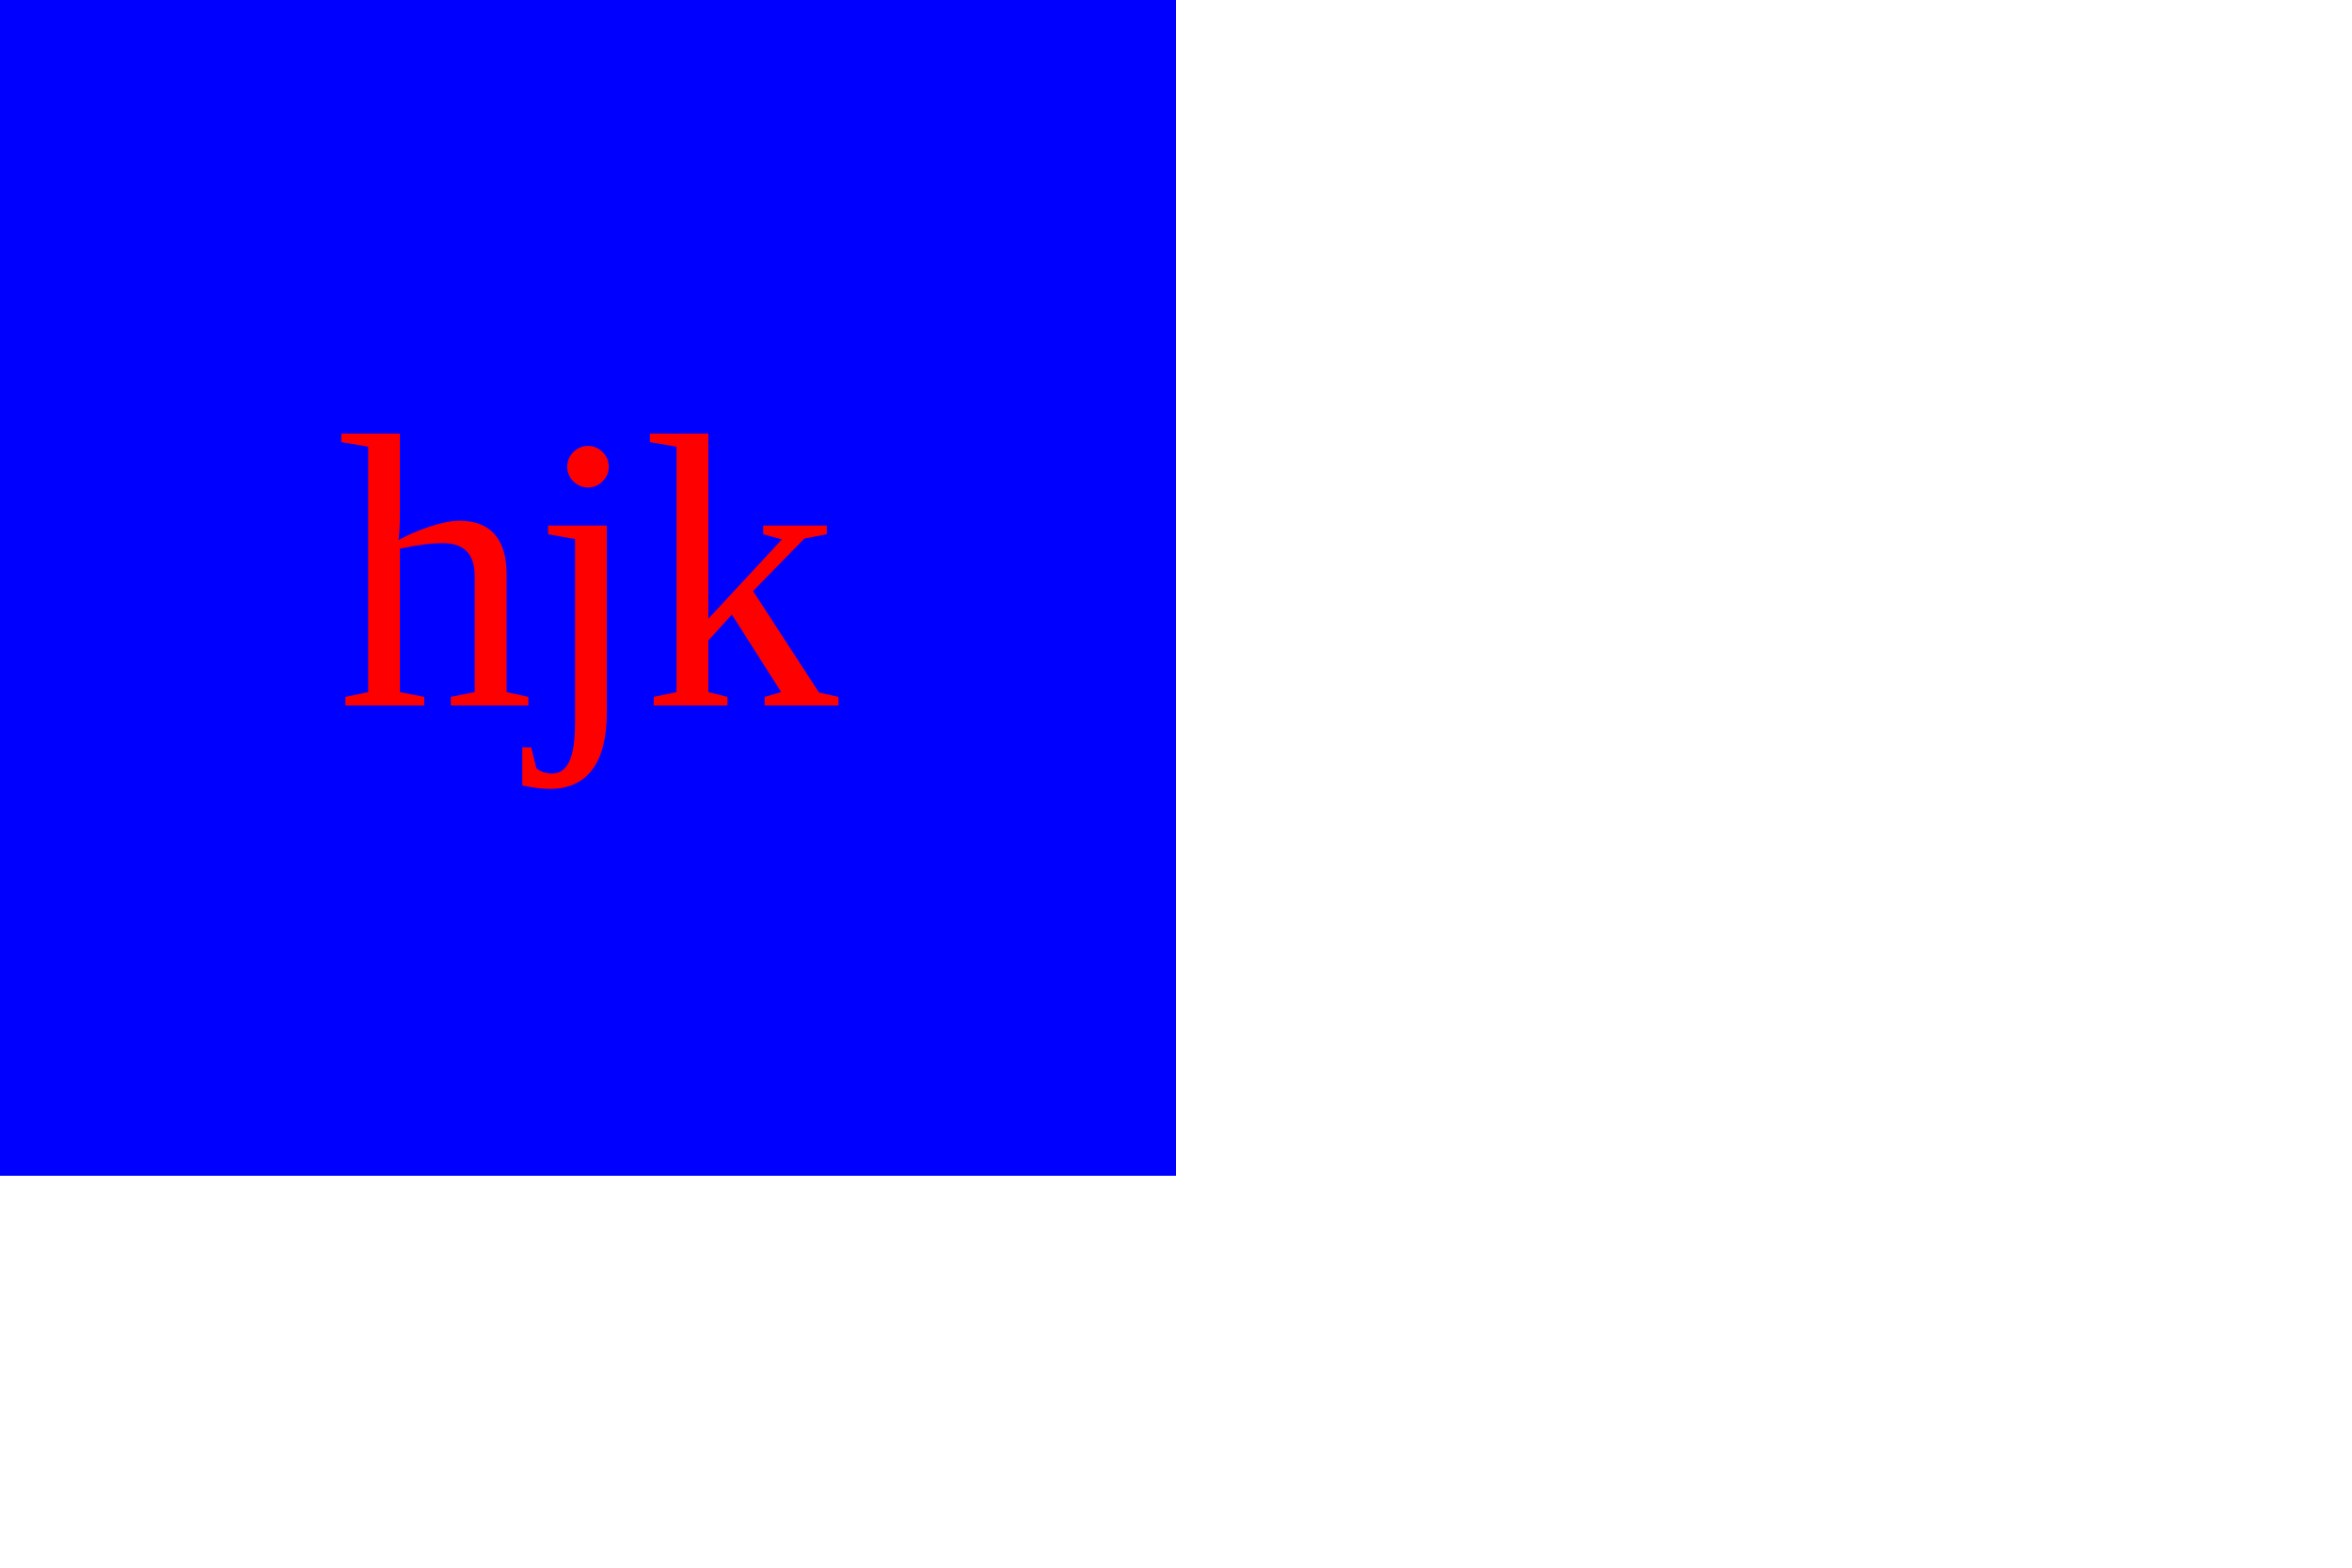
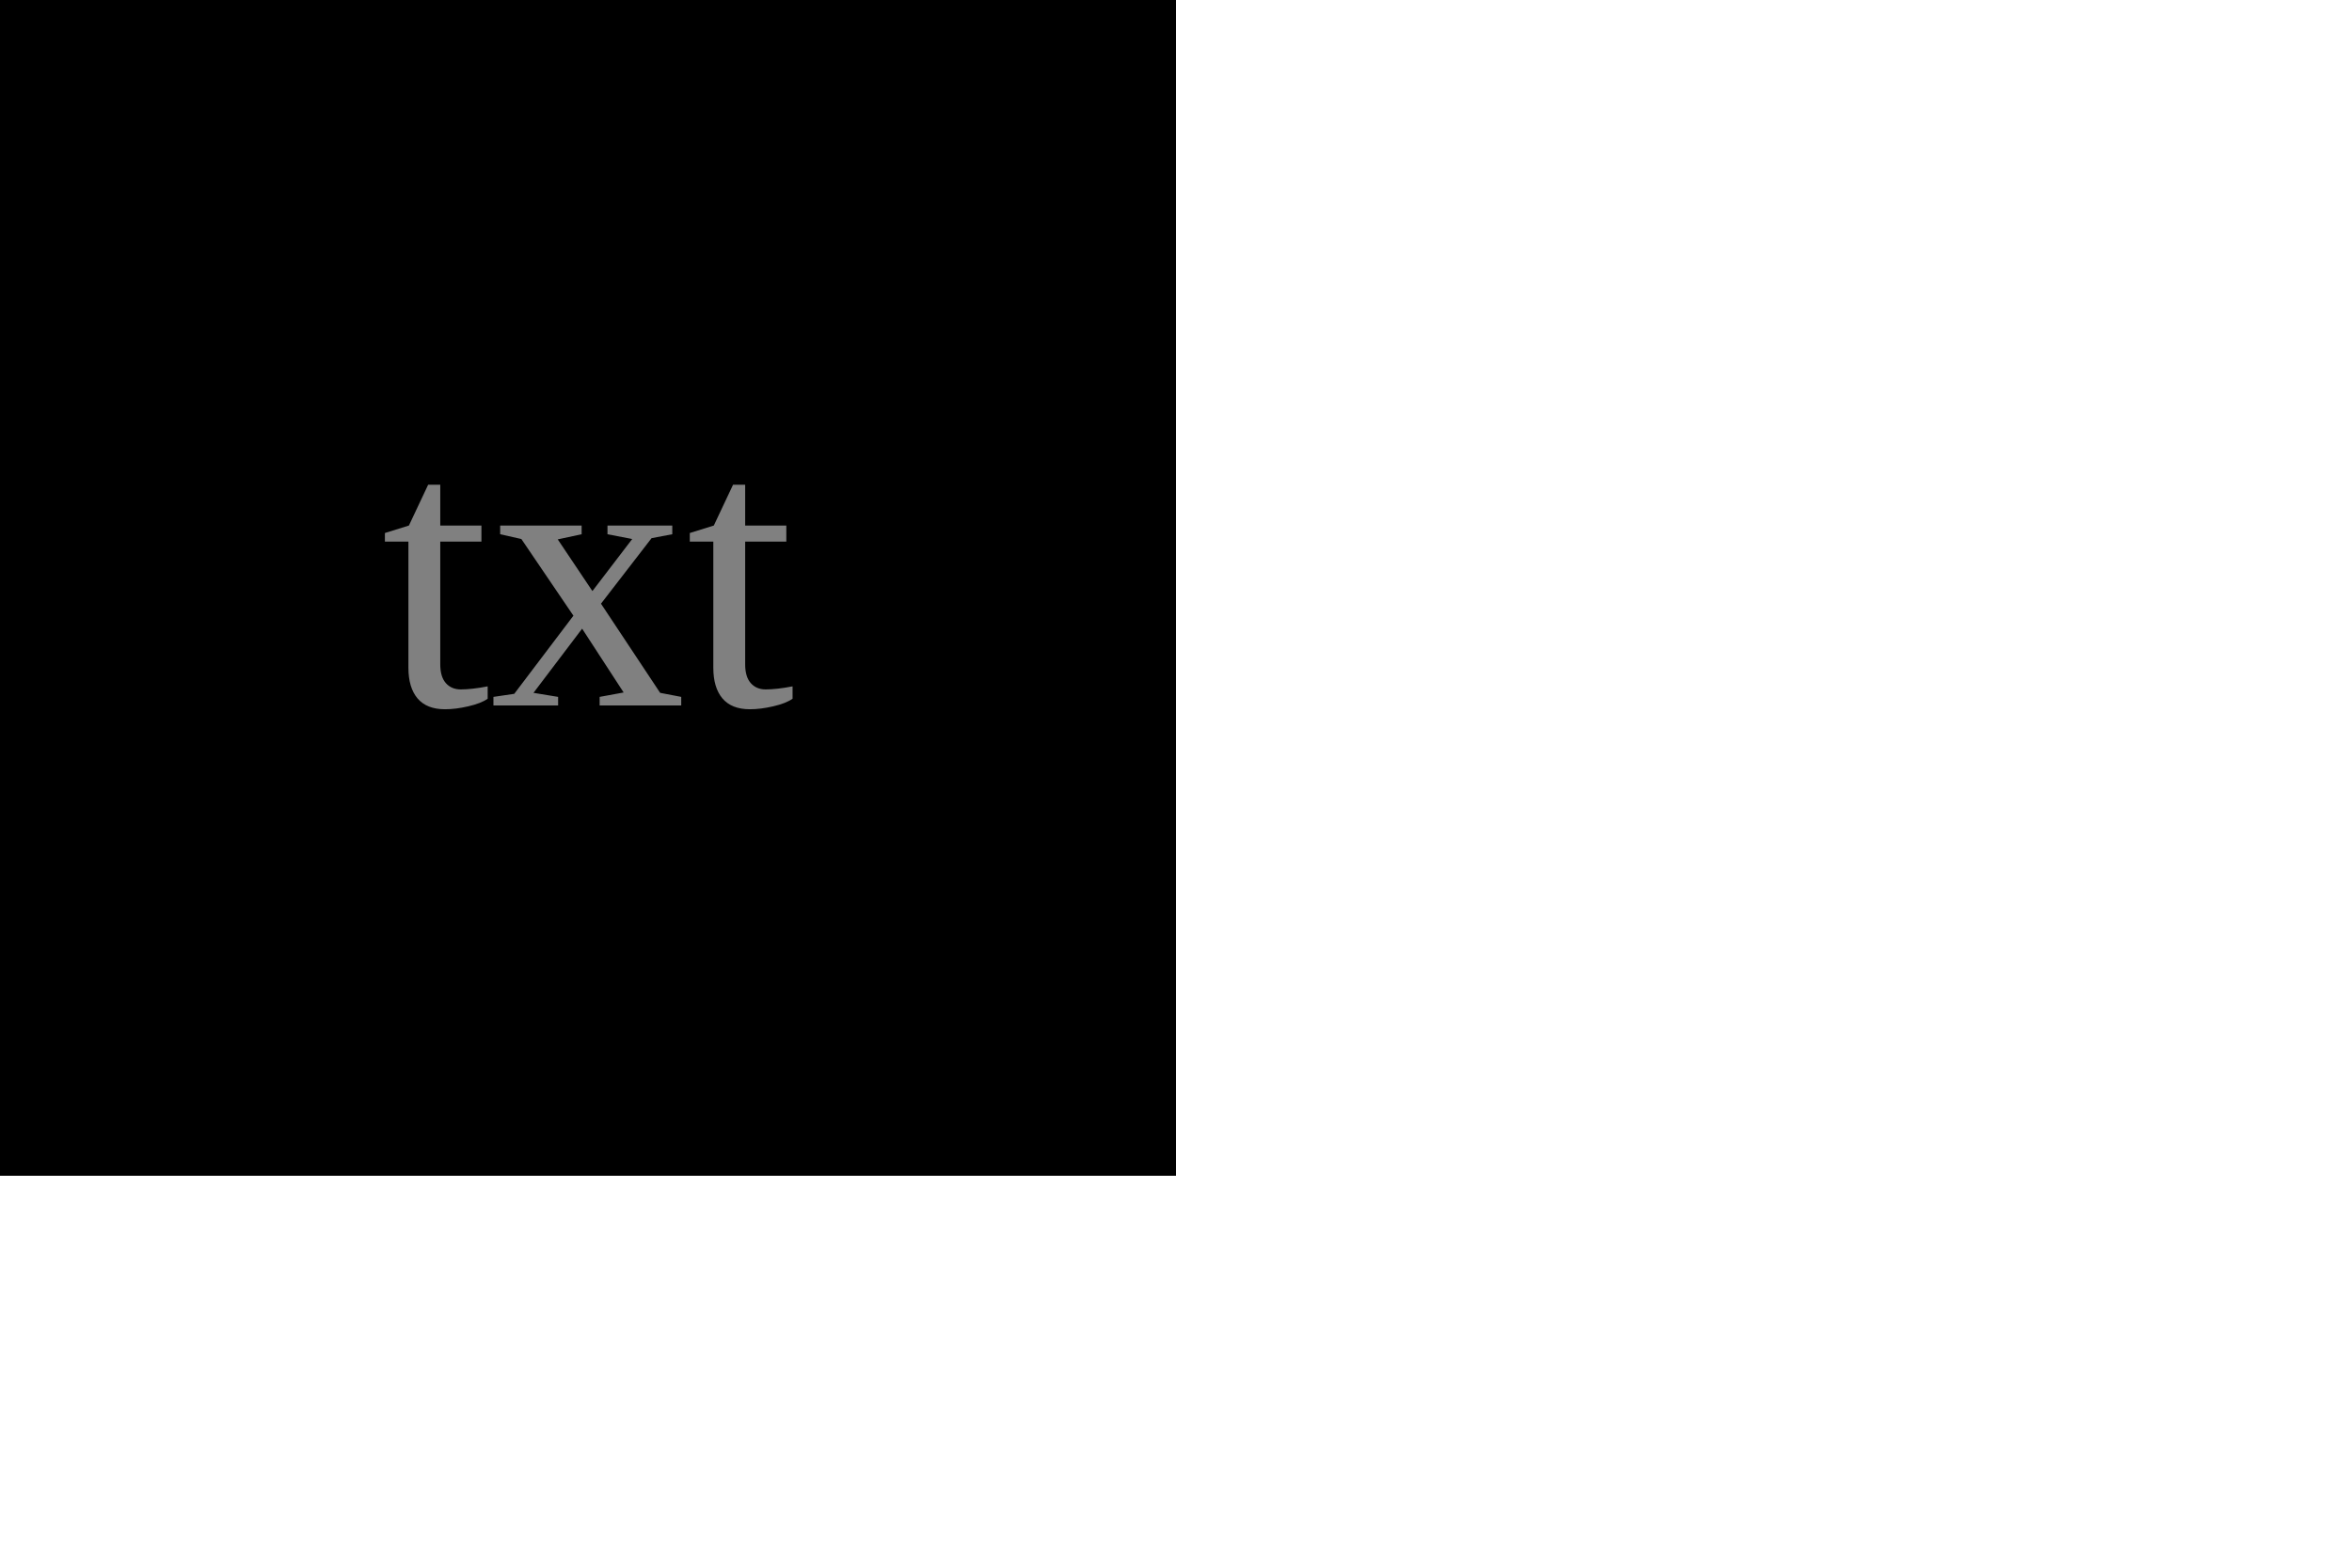
<svg width="300" height="200">
-   <rect width="150" height="150" fill="blue" />
-   <text x="75" y="90" fill="red" text-anchor="middle" font-size="50">hjk</text>
+   <rect width="150" height="150" fill="black" />
+   <text x="75" y="90" fill="grey" text-anchor="middle" font-size="50">txt</text>
</svg>
